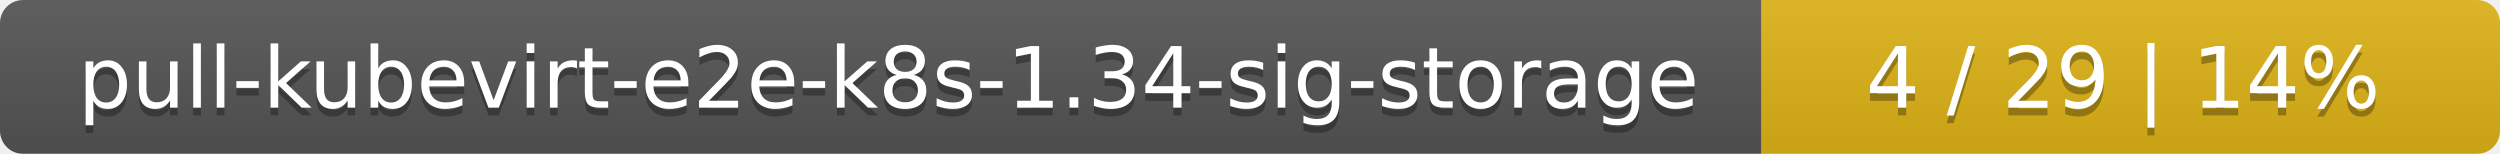
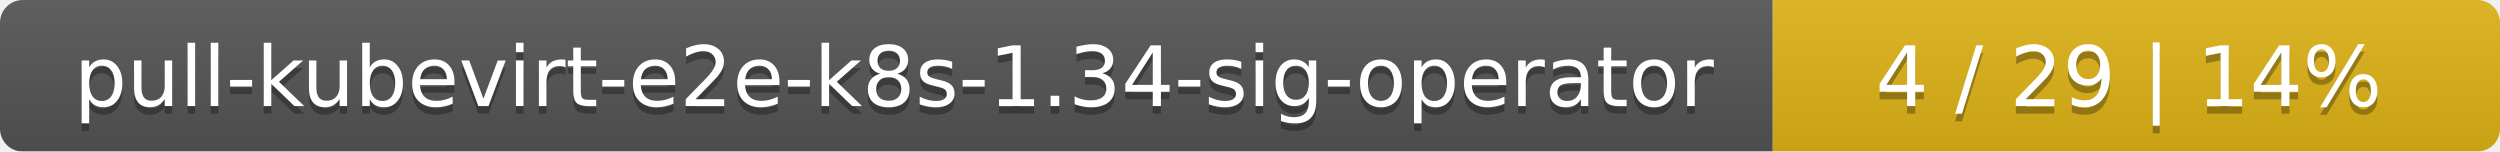
- <svg xmlns="http://www.w3.org/2000/svg" width="325" height="20">
+ <svg xmlns="http://www.w3.org/2000/svg" width="330" height="20">
  <linearGradient id="smooth" x2="0" y2="100%">
    <stop offset="0" stop-color="#bbb" stop-opacity=".1" />
    <stop offset="1" stop-opacity=".1" />
  </linearGradient>
  <mask id="round">
-     <rect width="325" height="20" rx="3" fill="#fff" />
+     <rect width="330" height="20" rx="3" fill="#fff" />
  </mask>
  <g mask="url(#round)">
-     <rect width="229" height="20" fill="#555" />
-     <rect x="229" width="96" height="20" fill="#dfb317" />
-     <rect width="325" height="20" fill="url(#smooth)" />
+     <rect width="234" height="20" fill="#555" />
+     <rect x="234" width="96" height="20" fill="#dfb317" />
+     <rect width="330" height="20" fill="url(#smooth)" />
  </g>
  <g fill="#fff" text-anchor="middle" font-family="DejaVu Sans,Verdana,Geneva,sans-serif" font-size="11">
-     <text x="115.5" y="15" fill="#010101" fill-opacity=".3">pull-kubevirt-e2e-k8s-1.34-sig-storage</text>
-     <text x="115.5" y="14">pull-kubevirt-e2e-k8s-1.34-sig-storage</text>
-     <text x="276" y="15" fill="#010101" fill-opacity=".3">4 / 29    |    14%</text>
-     <text x="276" y="14">4 / 29    |    14%</text>
+     <text x="118" y="15" fill="#010101" fill-opacity=".3">pull-kubevirt-e2e-k8s-1.34-sig-operator</text>
+     <text x="118" y="14">pull-kubevirt-e2e-k8s-1.34-sig-operator</text>
+     <text x="281" y="15" fill="#010101" fill-opacity=".3">4 / 29    |    14%</text>
+     <text x="281" y="14">4 / 29    |    14%</text>
  </g>
</svg>
